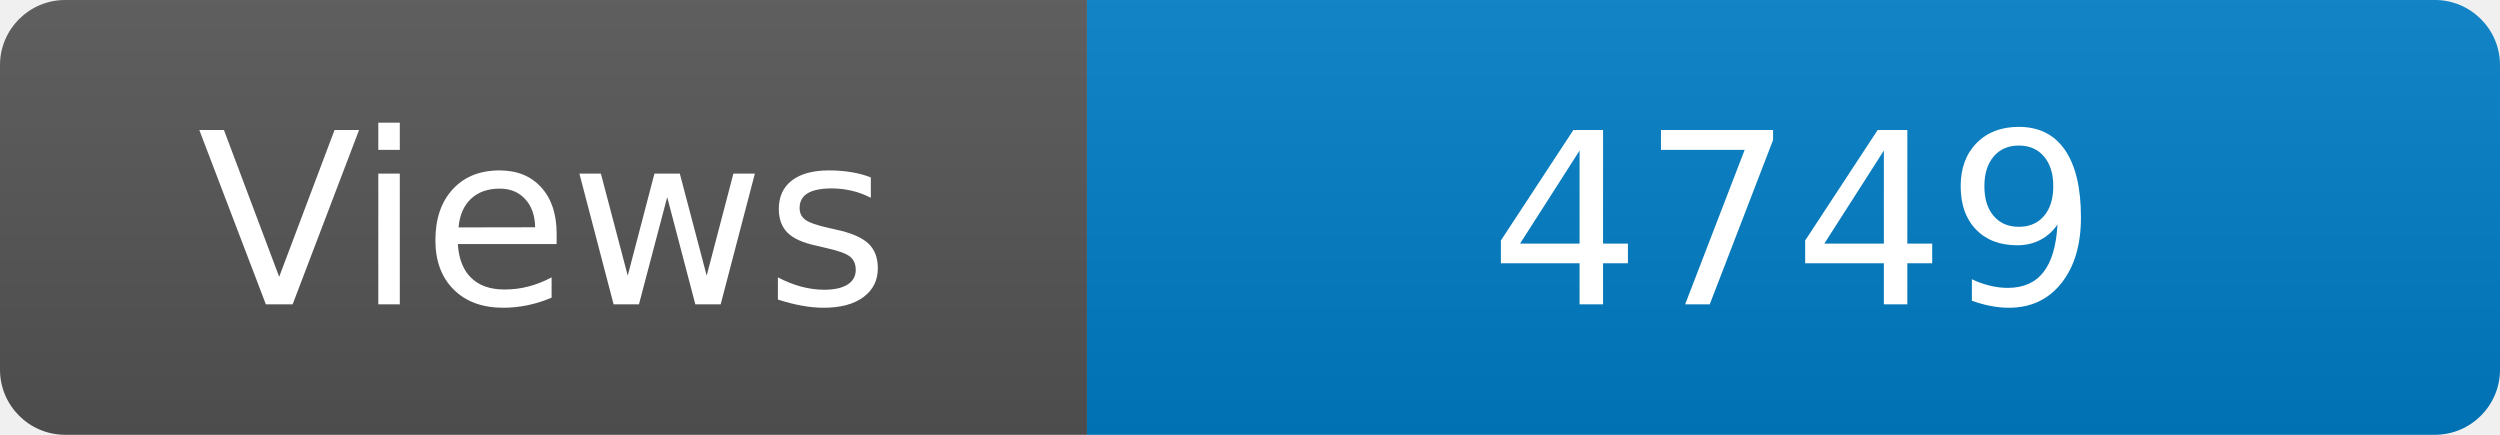
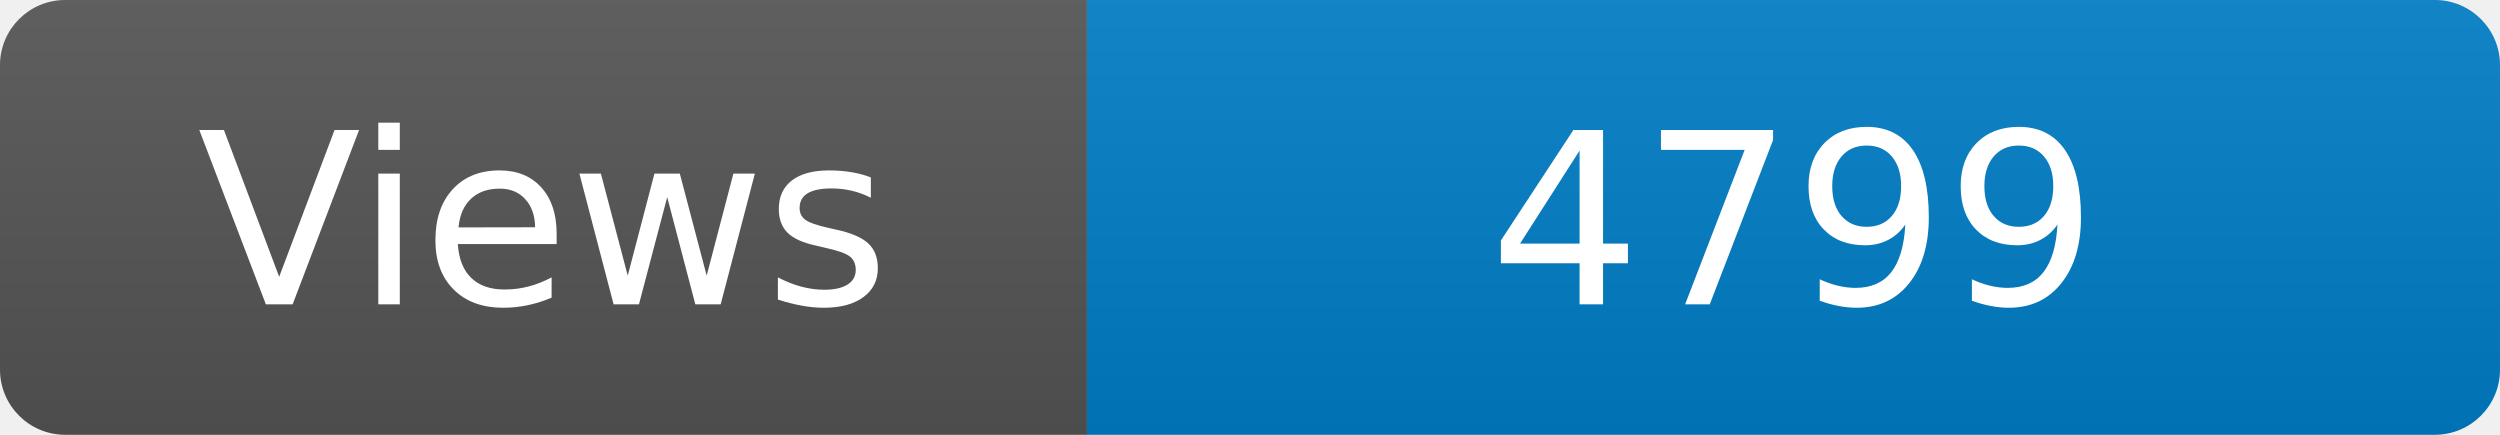
<svg xmlns="http://www.w3.org/2000/svg" width="115" height="20" role="img" aria-label="Maintained?: yes">
  <linearGradient id="s" x2="0" y2="100%">
    <stop offset="0" stop-color="#bbb" stop-opacity=".1" />
    <stop offset="1" stop-opacity=".1" />
  </linearGradient>
  <clipPath id="r">
    <rect width="115" height="20" rx="3" fill="#fff" />
  </clipPath>
  <g clip-path="url(#r)">
    <rect width="50" height="20" fill="#555" />
    <rect x="50" width="160" height="20" fill="#007ec6" />
    <rect width="115" height="20" fill="url(#s)" />
  </g>
  <g fill="#fff" text-anchor="middle" font-family="Verdana,Geneva,DejaVu Sans,sans-serif" font-size="110">
    <text x="250" y="140" transform="scale(.1)" fill="#fff">Views</text>
-     <text x="825" y="140" transform="scale(.1)" fill="#fff">4749</text>
+     <text x="825" y="140" transform="scale(.1)" fill="#fff">4799</text>
  </g>
</svg>
